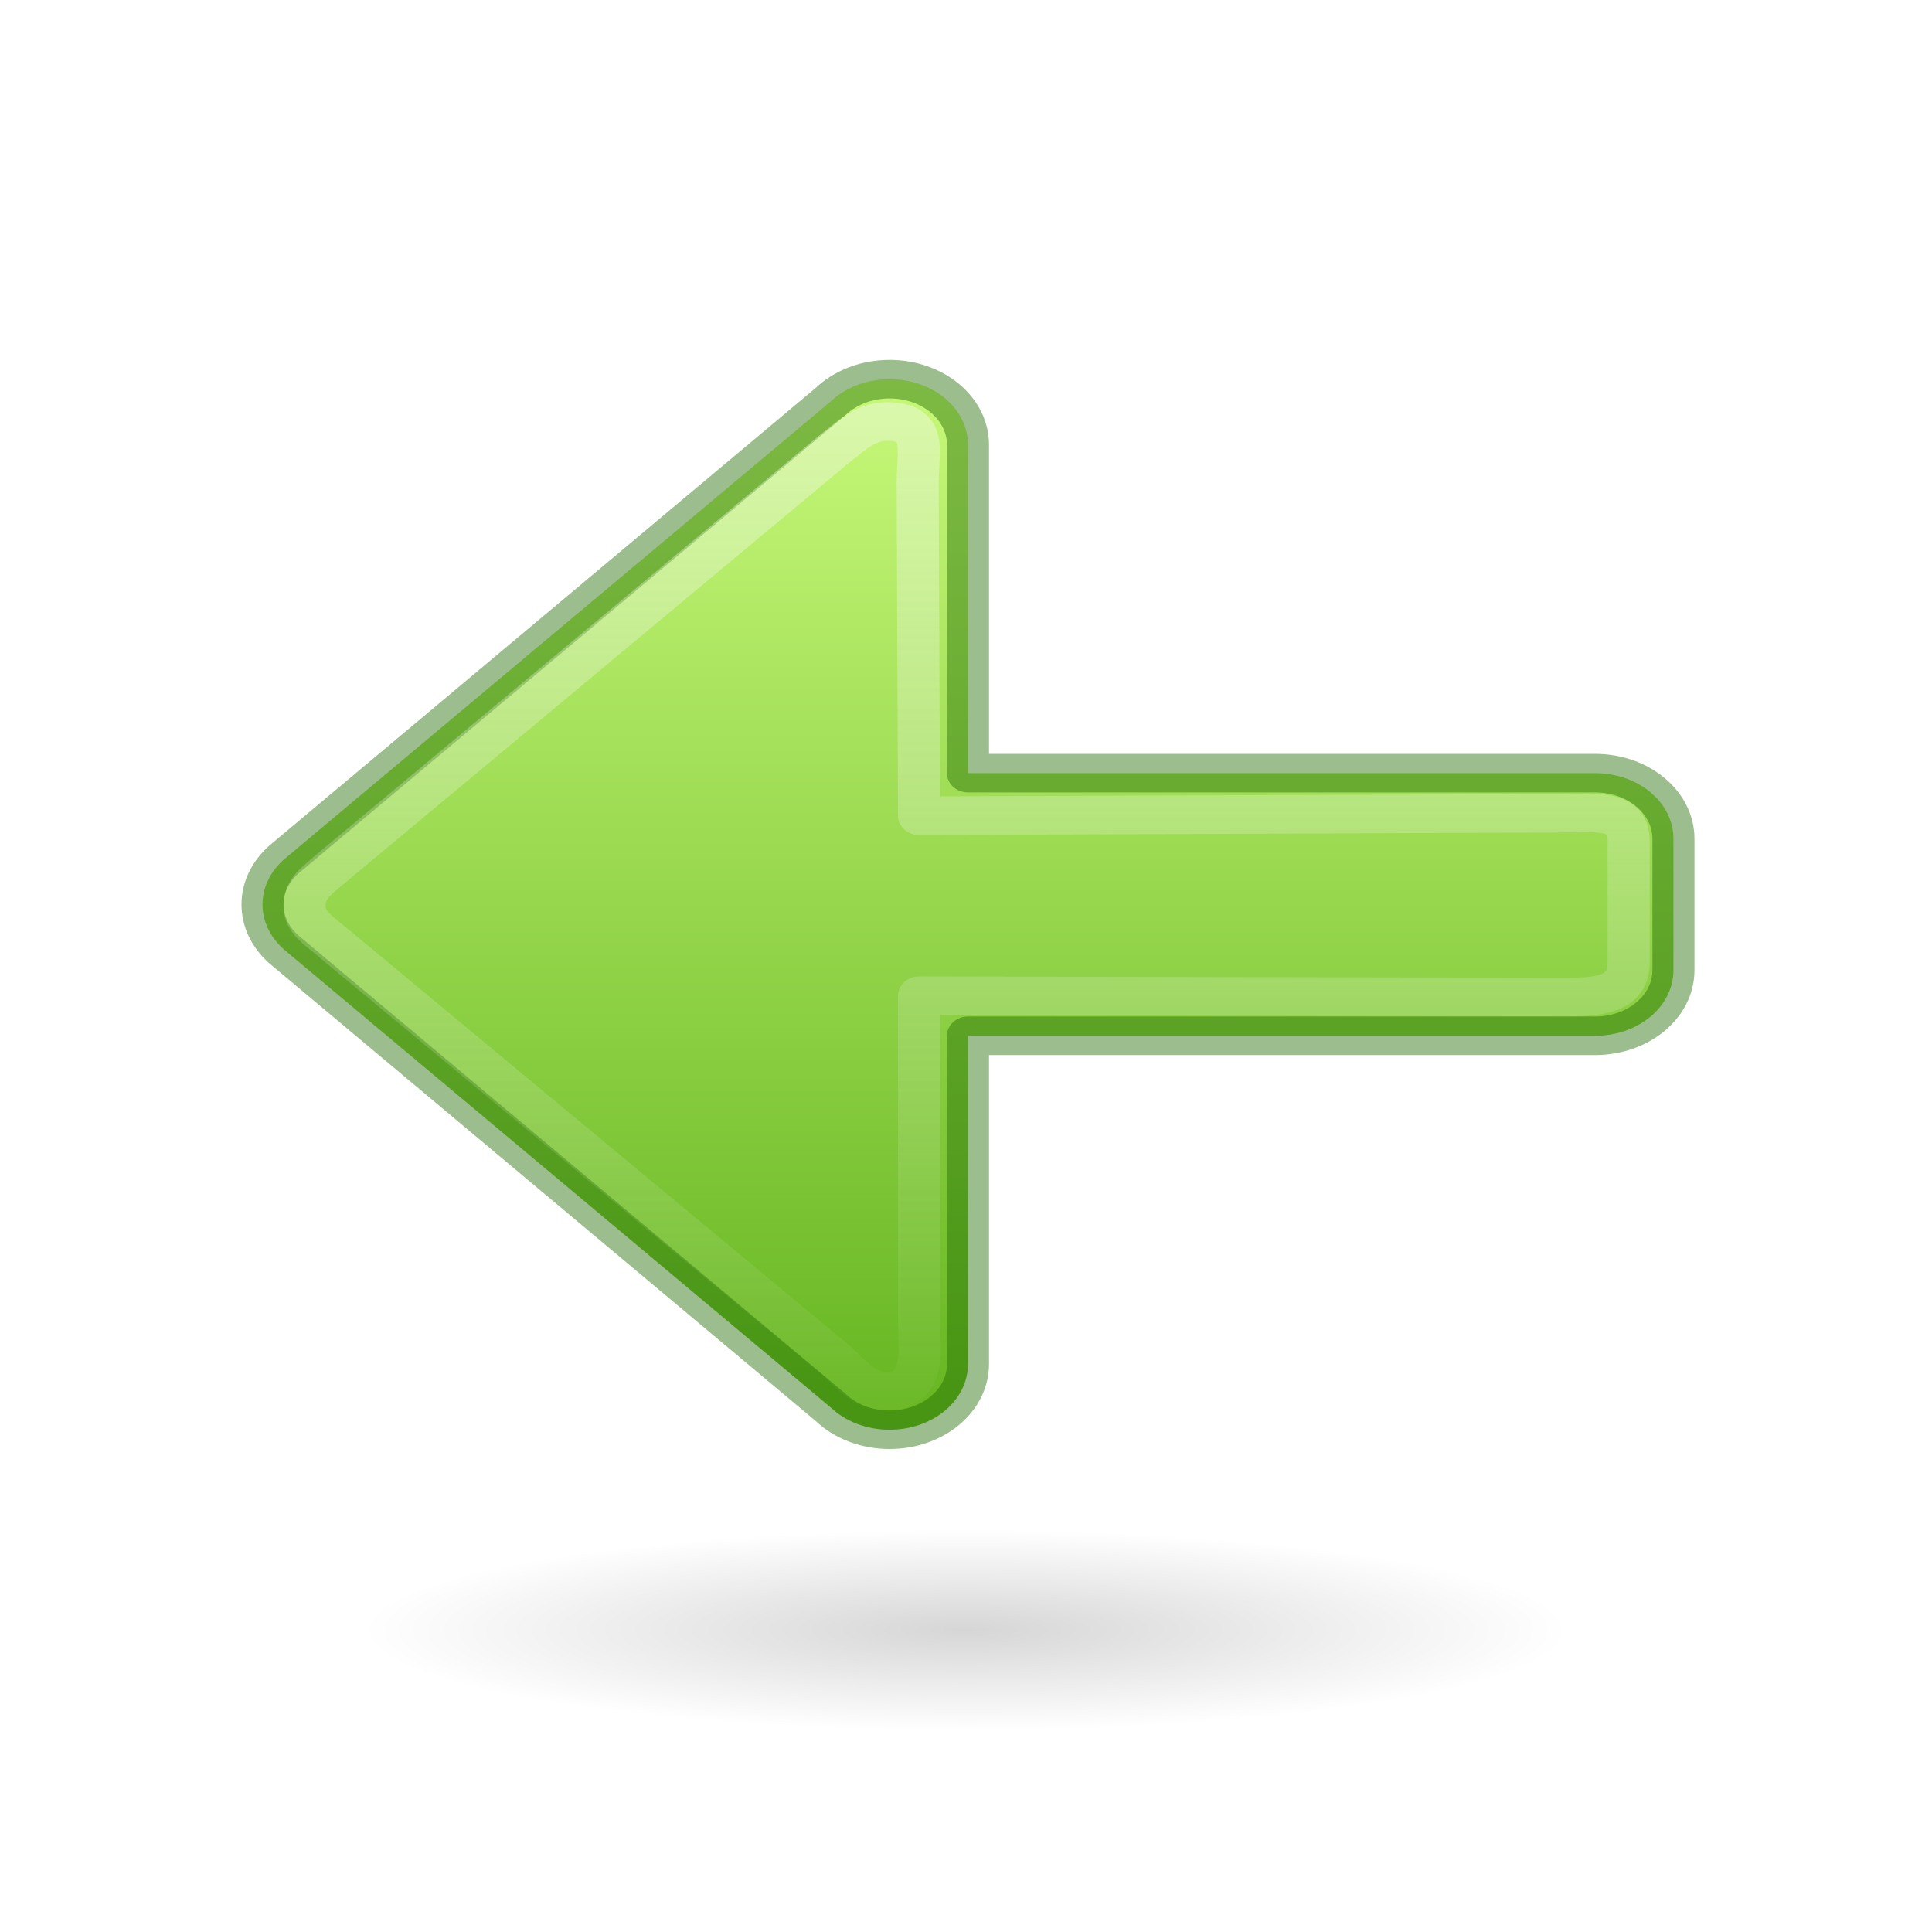
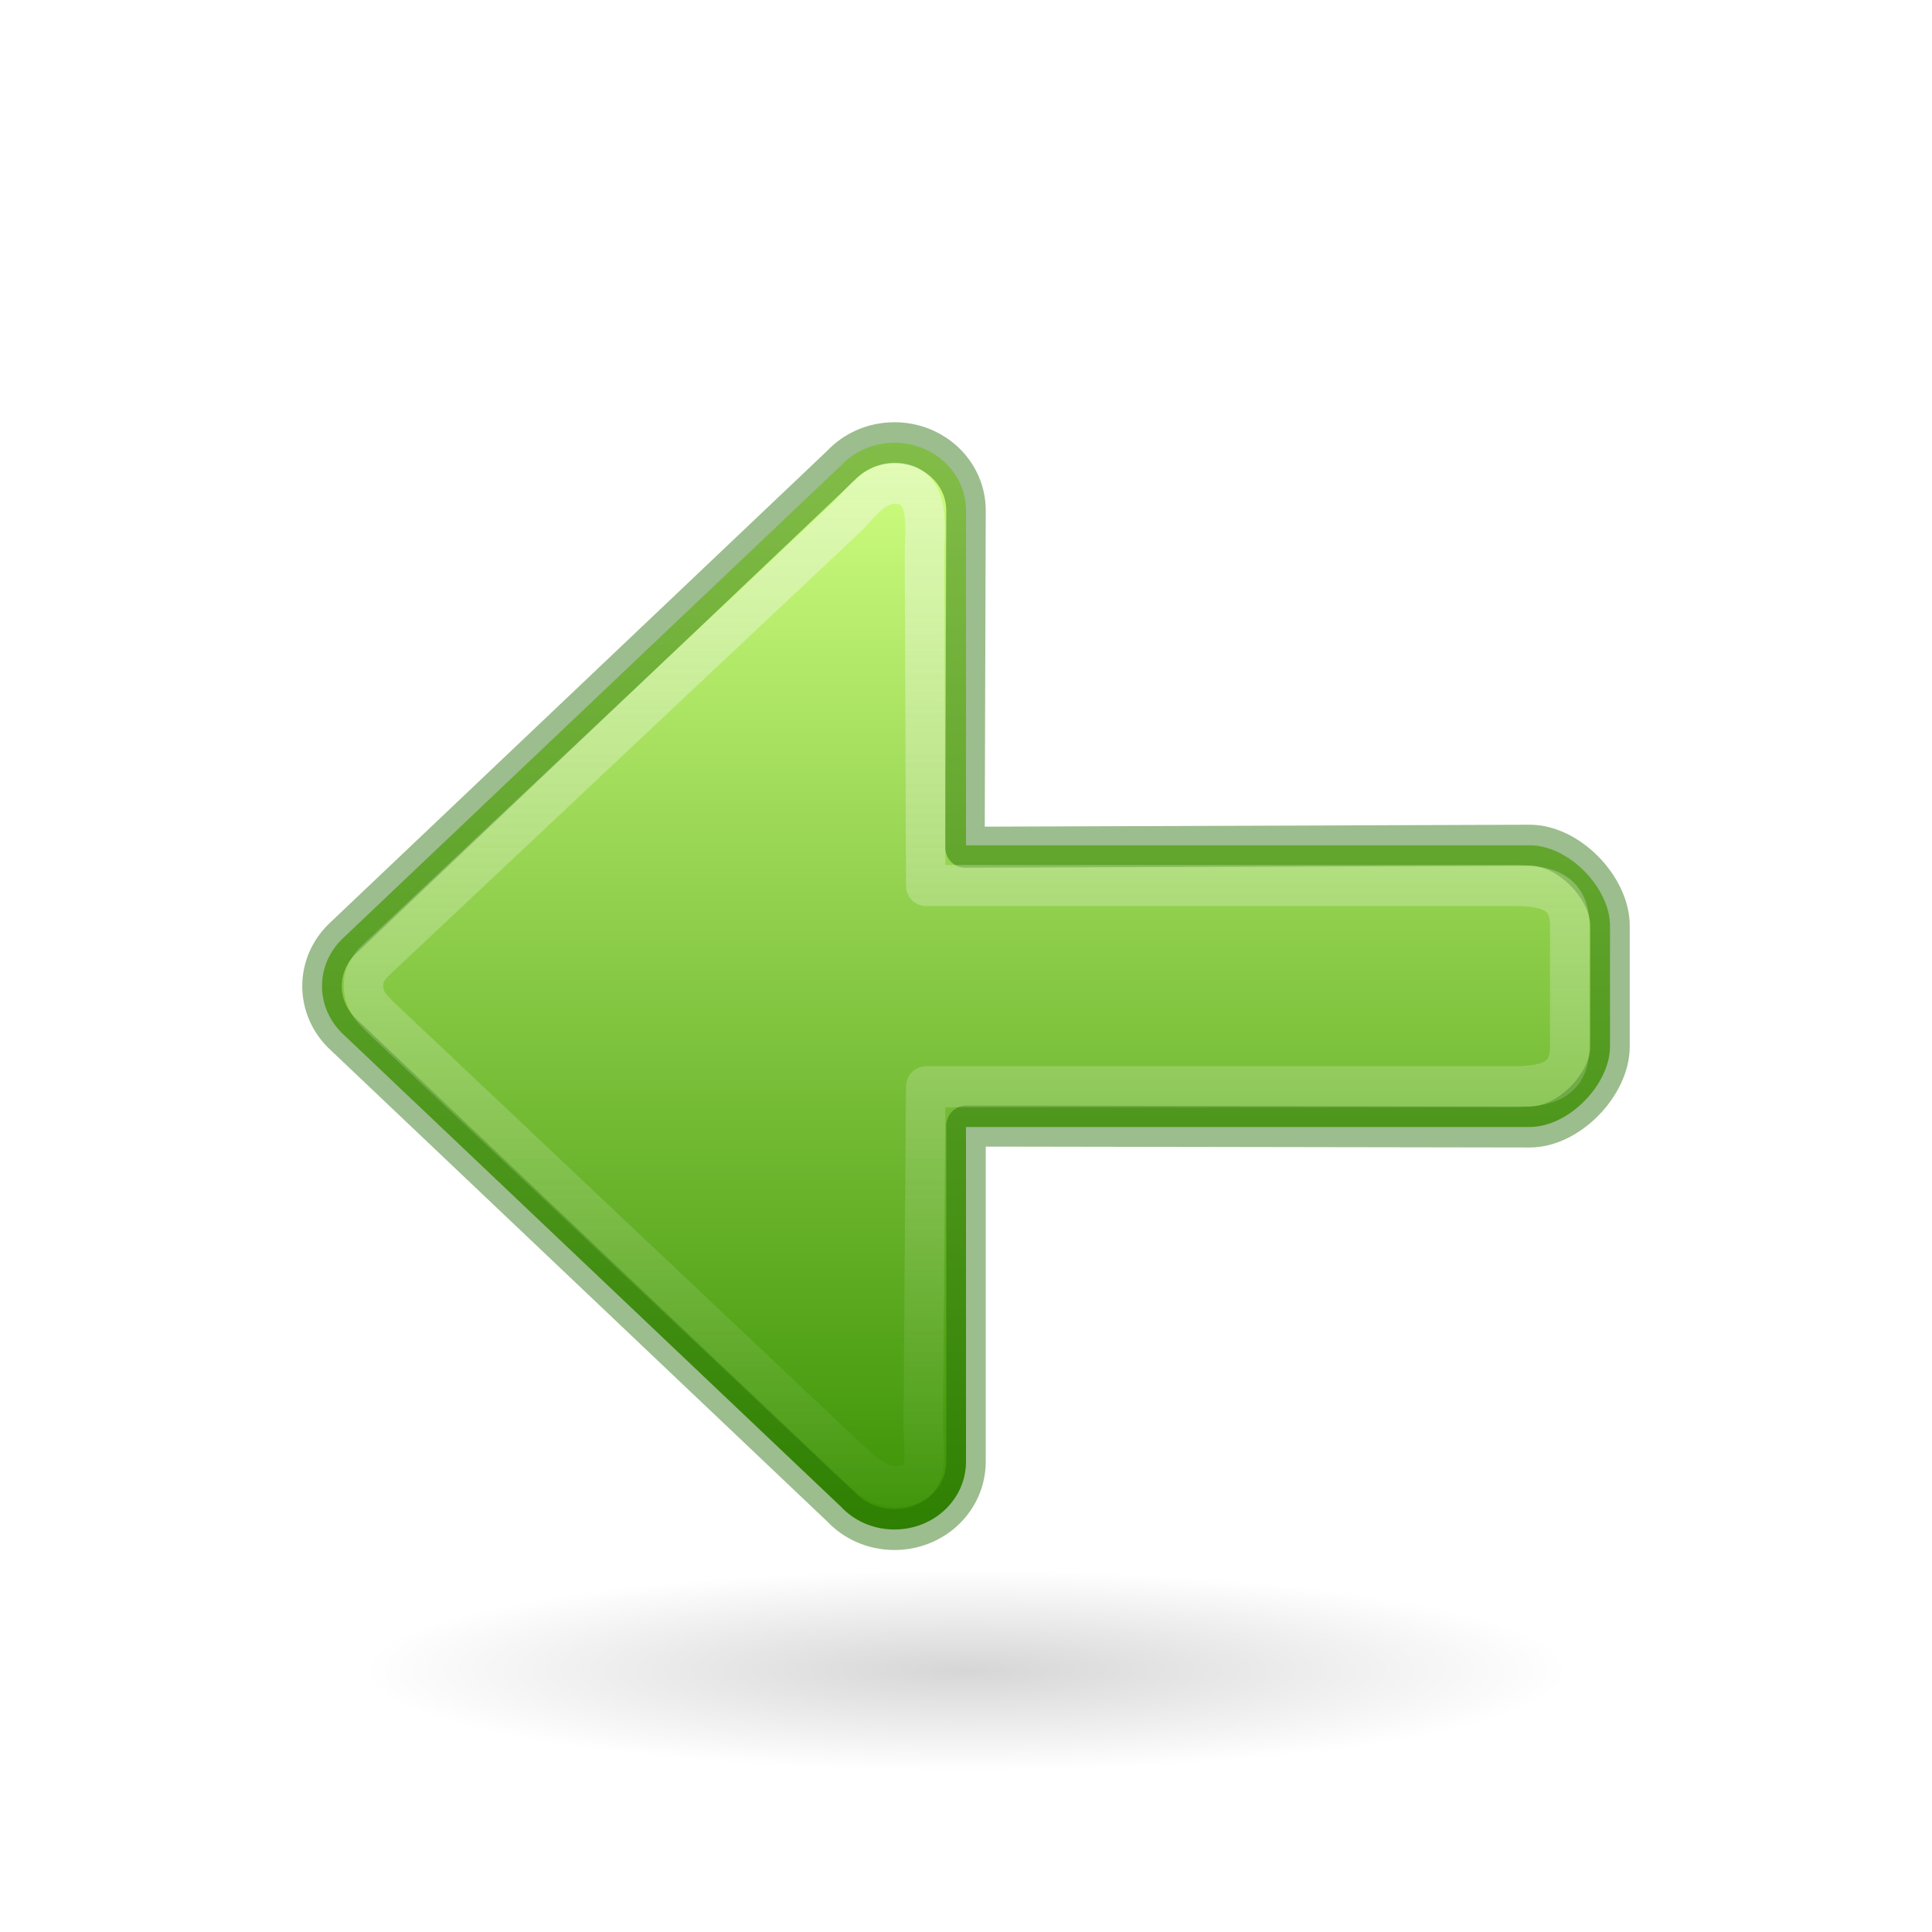
- <svg xmlns="http://www.w3.org/2000/svg" xmlns:ns2="http://www.openswatchbook.org/uri/2009/osb" xmlns:xlink="http://www.w3.org/1999/xlink" width="48px" height="48px" id="svg2510" version="1.1">
+ <svg xmlns="http://www.w3.org/2000/svg" xmlns:ns2="http://www.openswatchbook.org/uri/2009/osb" xmlns:xlink="http://www.w3.org/1999/xlink" version="1.1" id="svg2510" height="48px" width="48px">
  <defs id="defs2512">
    <linearGradient id="linearGradient1111">
-       <stop style="stop-color:#fafafa;stop-opacity:1;" offset="0" id="stop1107" />
-       <stop style="stop-color:#fafafa;stop-opacity:0;" offset="1" id="stop1109" />
+       <stop id="stop1107" offset="0" style="stop-color:#fafafa;stop-opacity:1;" />
+       <stop id="stop1109" offset="1" style="stop-color:#fafafa;stop-opacity:0;" />
    </linearGradient>
    <linearGradient id="linearGradient1353">
-       <stop id="stop1349" offset="0" style="stop-color:#d1ff82;stop-opacity:1" />
-       <stop id="stop1351" offset="1" style="stop-color:#68b723;stop-opacity:1" />
+       <stop style="stop-color:#3a9104;stop-opacity:1" offset="0" id="stop1349" />
+       <stop style="stop-color:#d1ff82;stop-opacity:1" offset="1" id="stop1351" />
    </linearGradient>
    <linearGradient id="linearGradient5105">
-       <stop id="stop5107" offset="0" style="stop-color:black;stop-opacity:1;" />
-       <stop id="stop5109" offset="1" style="stop-color:black;stop-opacity:0;" />
+       <stop style="stop-color:black;stop-opacity:1;" offset="0" id="stop5107" />
+       <stop style="stop-color:black;stop-opacity:0;" offset="1" id="stop5109" />
    </linearGradient>
-     <radialGradient xlink:href="#linearGradient5105" id="radialGradient2604" gradientUnits="userSpaceOnUse" gradientTransform="matrix(1.860465,0,0,0.310034,3.069768,34.59967)" cx="11.25" cy="19.031" fx="11.25" fy="19.031" r="8.062" />
-     <linearGradient ns2:paint="solid" id="linearGradient4526">
-       <stop id="stop4528" offset="0" style="stop-color:#ffffff;stop-opacity:1;" />
+     <radialGradient r="8.062" fy="19.031" fx="11.25" cy="19.031" cx="11.25" gradientTransform="matrix(1.860465,0,0,0.310034,3.069768,35.59958)" gradientUnits="userSpaceOnUse" id="radialGradient2604" xlink:href="#linearGradient5105" />
+     <linearGradient id="linearGradient4526" ns2:paint="solid">
+       <stop style="stop-color:#ffffff;stop-opacity:1;" offset="0" id="stop4528" />
    </linearGradient>
-     <linearGradient xlink:href="#linearGradient1353" id="linearGradient1064" x1="40.5" y1="29.5" x2="12.873" y2="29.5" gradientUnits="userSpaceOnUse" gradientTransform="matrix(0,-1,-1,0,49.5,53.5)" />
-     <linearGradient gradientTransform="matrix(0,-1,-1,0,47.42164,53.51586)" xlink:href="#linearGradient1111" id="linearGradient1113" x1="40.516" y1="22.422" x2="10.516" y2="22.422" gradientUnits="userSpaceOnUse" />
+     <linearGradient gradientTransform="translate(0,-2)" gradientUnits="userSpaceOnUse" y2="27" x2="12" y1="27" x1="38" id="linearGradient1064" xlink:href="#linearGradient1353" />
+     <linearGradient gradientUnits="userSpaceOnUse" y2="25" x2="38.963" y1="25" x1="12" id="linearGradient1113" xlink:href="#linearGradient1111" />
  </defs>
-   <path d="M 39,40.5 A 15,2.5 0 1 1 9,40.5 15,2.5 0 1 1 39,40.5 Z" id="path4346" style="display:inline;overflow:visible;visibility:visible;opacity:0.163;fill:url(#radialGradient2604);fill-opacity:1;fill-rule:nonzero;stroke:none;stroke-width:2.446;stroke-linecap:butt;stroke-linejoin:miter;stroke-miterlimit:4;stroke-dasharray:none;stroke-dashoffset:0;stroke-opacity:1;marker:none;marker-start:none;marker-mid:none;marker-end:none" />
-   <g style="stroke-width:0.954" transform="matrix(1.095433,0,0,1.003853,-1.693442,-6.13856)" id="g833">
-     <path d="m 21.722,15.5 c 0.985,0 1.778,0.725 1.778,1.625 V 25.25 H 37.722 C 38.707,25.25 39.5,25.975 39.5,26.875 v 3.25 c 0,0.9 -0.793,1.625 -1.778,1.625 H 23.5 V 39.875 c 0,0.9 -0.793,1.625 -1.778,1.625 -0.531,0 -1.005,-0.211 -1.33,-0.546 L 7.986,29.614 c -0.301,-0.291 -0.486,-0.682 -0.486,-1.114 0,-0.432 0.186,-0.823 0.486,-1.114 L 20.392,16.046 c 0.325,-0.335 0.799,-0.546 1.33,-0.546 z" style="opacity:1;fill:url(#linearGradient1064);fill-opacity:1;stroke:none;stroke-width:3.814;stroke-linecap:round;stroke-linejoin:round" id="path873-5" />
-     <path d="m 21.722,15.5 c 0.985,0 1.778,0.725 1.778,1.625 V 25.25 H 37.722 C 38.707,25.25 39.5,25.975 39.5,26.875 v 3.25 c 0,0.9 -0.793,1.625 -1.778,1.625 H 23.5 V 39.875 c 0,0.9 -0.793,1.625 -1.778,1.625 -0.531,0 -1.005,-0.211 -1.33,-0.546 L 7.986,29.614 c -0.301,-0.291 -0.486,-0.682 -0.486,-1.114 0,-0.432 0.186,-0.823 0.486,-1.114 L 20.392,16.046 c 0.325,-0.335 0.799,-0.546 1.33,-0.546 z" style="opacity:1;fill:none;fill-opacity:1;stroke:#206b00;stroke-width:0.954;stroke-linecap:round;stroke-linejoin:round;stroke-miterlimit:4;stroke-dasharray:none;stroke-opacity:0.444" id="path873-5-5" />
-     <path d="m 21.651,16.547 c 0.929,0 0.715,0.667 0.708,1.496 l 0.031,8.262 14.417,-0.062 c 0.929,-0.004 1.677,-0.145 1.677,0.684 v 2.992 c 0,0.829 -0.654,0.88 -1.583,0.871 l -14.511,-0.031 v 8.105 c 0,0.577 0.189,1.684 -0.74,1.684 -0.501,0 -0.823,-0.444 -1.13,-0.753 L 9.068,29.417 C 8.784,29.149 8.453,28.945 8.453,28.547 c 0,-0.398 0.206,-0.57 0.49,-0.838 L 20.49,17.206 c 0.307,-0.246 0.66,-0.659 1.161,-0.659 z" style="opacity:1;fill:none;fill-opacity:1;stroke:url(#linearGradient1113);stroke-width:0.954;stroke-linecap:round;stroke-linejoin:round;stroke-miterlimit:4;stroke-dasharray:none;stroke-opacity:0.444" id="path873-5-5-3" />
+   <path style="display:inline;overflow:visible;visibility:visible;opacity:0.163;fill:url(#radialGradient2604);fill-opacity:1;fill-rule:nonzero;stroke:none;stroke-width:2.446;stroke-linecap:butt;stroke-linejoin:miter;stroke-miterlimit:4;stroke-dasharray:none;stroke-dashoffset:0;stroke-opacity:1;marker:none;marker-start:none;marker-mid:none;marker-end:none" id="path4346" d="m 39,41.5 a 15,2.5 0 1 1 -30,0 15,2.5 0 1 1 30,0 z" />
+   <g style="stroke-width:0.981" id="g833" transform="matrix(0,1.038461,-1,0,48,-1.461537)">
+     <path id="path873-5" style="opacity:1;fill:url(#linearGradient1064);fill-opacity:1;stroke:none;stroke-width:3.925;stroke-linecap:round;stroke-linejoin:round" d="m 38,25.778 c 0,-0.985 -0.725,-1.778 -1.625,-1.778 H 28.37 V 10 c 0,-0.985 -1.026,-2 -1.926,-2 H 23.556 C 22.655,8 21.63,9.015 21.63,10 V 24 H 13.625 c -0.9,0 -1.625,0.793 -1.625,1.778 0,0.531 0.211,1.005 0.546,1.33 L 23.886,39.514 C 24.177,39.814 24.568,40 25,40 c 0.432,0 0.823,-0.186 1.114,-0.486 L 37.454,27.108 c 0.335,-0.325 0.546,-0.799 0.546,-1.33 z" />
+     <path id="path873-5-5" style="opacity:1;fill:none;fill-opacity:1;stroke:#206b00;stroke-width:0.981;stroke-linecap:round;stroke-linejoin:round;stroke-miterlimit:4;stroke-dasharray:none;stroke-opacity:0.444" d="m 38,25.778 c 0,-0.985 -0.725,-1.778 -1.625,-1.778 H 28.348 L 28.37,10 C 28.372,9.015 27.345,8 26.444,8 h -2.889 c -0.9,0 -1.929,1.015 -1.926,2 L 21.677,24.026 13.625,24 C 12.725,23.997 12,24.793 12,25.778 c 0,0.531 0.211,1.005 0.546,1.33 L 23.886,39.514 C 24.177,39.814 24.568,40 25,40 c 0.432,0 0.823,-0.186 1.114,-0.486 L 37.454,27.108 c 0.335,-0.325 0.546,-0.799 0.546,-1.33 z" />
+     <path id="path873-5-5-3" style="opacity:1;fill:none;fill-opacity:1;stroke:url(#linearGradient1113);stroke-width:0.981;stroke-linecap:round;stroke-linejoin:round;stroke-miterlimit:4;stroke-dasharray:none;stroke-opacity:0.444" d="m 36.969,25.771 c 0,-0.929 -0.667,-0.715 -1.496,-0.708 L 27.407,25 V 10.5 C 27.411,9.571 27.273,9 26.444,9 H 23.556 C 22.727,9 22.584,9.571 22.593,10.5 V 25 l -7.94,0.031 c -0.577,0.002 -1.684,-0.189 -1.684,0.74 0,0.501 0.444,0.823 0.753,1.13 l 10.378,11.453 c 0.268,0.284 0.472,0.615 0.869,0.615 0.398,0 0.57,-0.206 0.838,-0.49 L 36.31,26.932 c 0.246,-0.307 0.659,-0.66 0.659,-1.161 z" />
  </g>
</svg>
